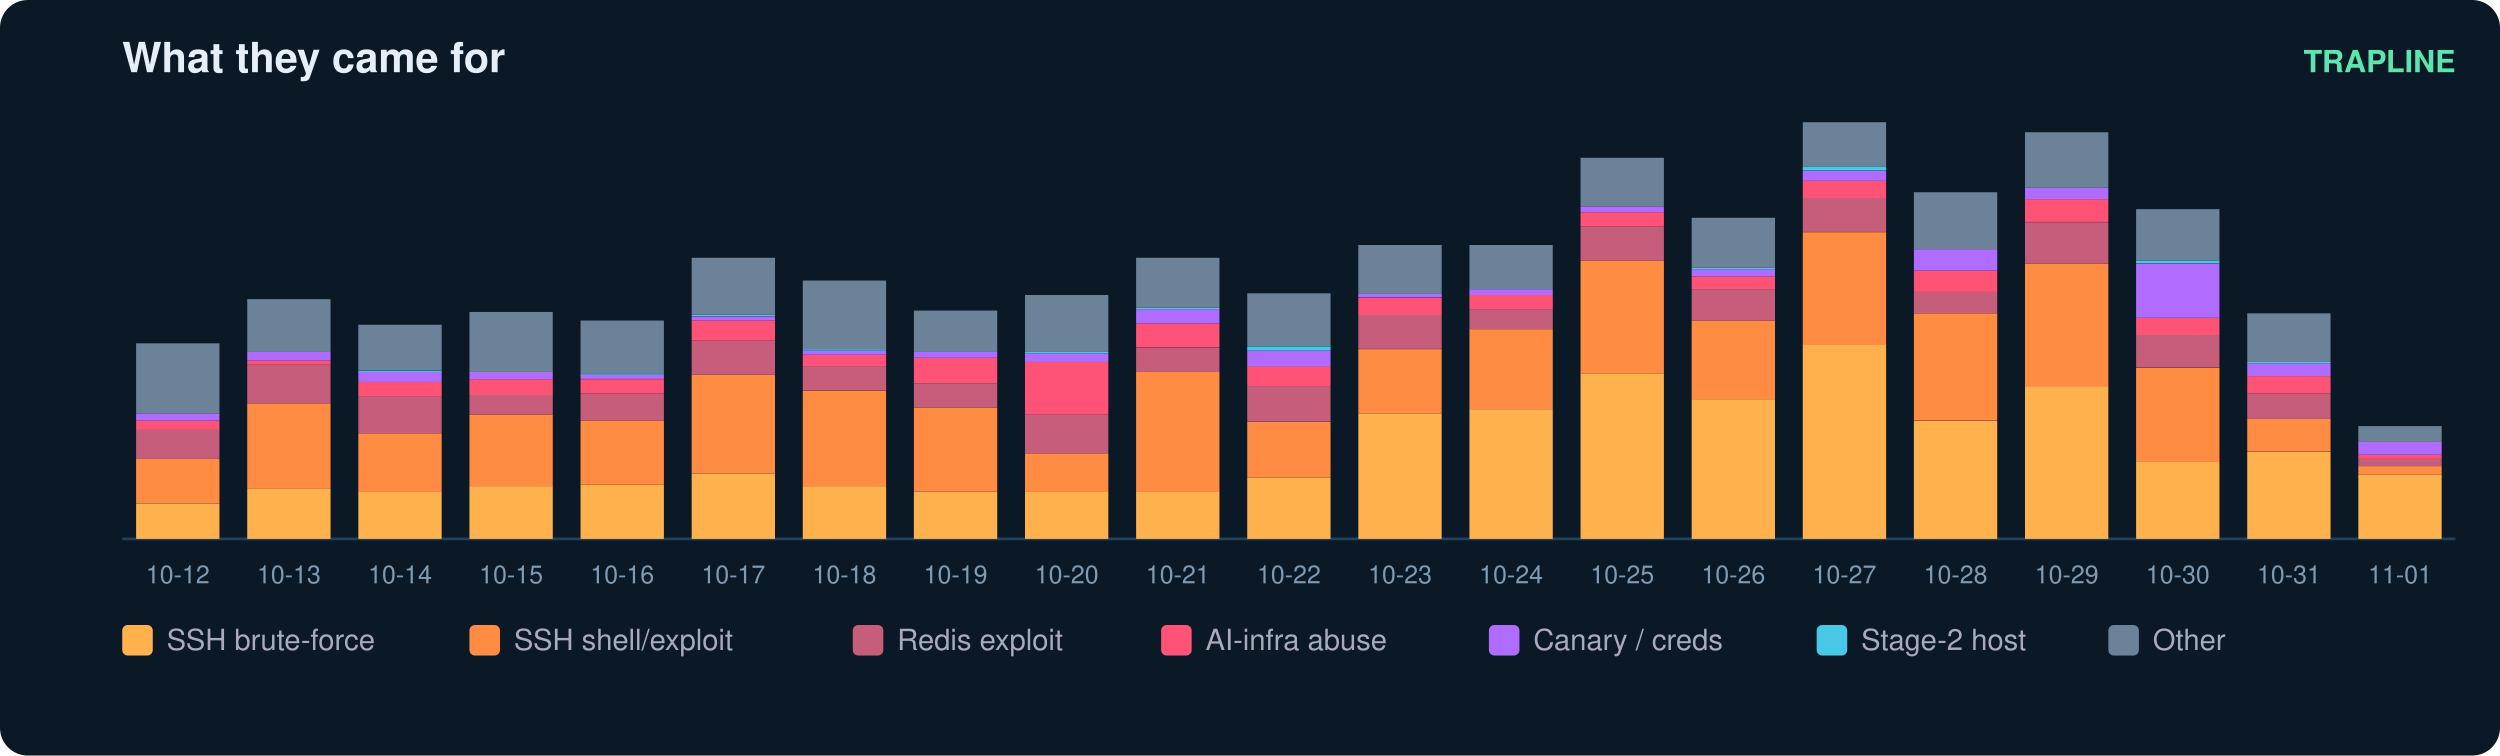
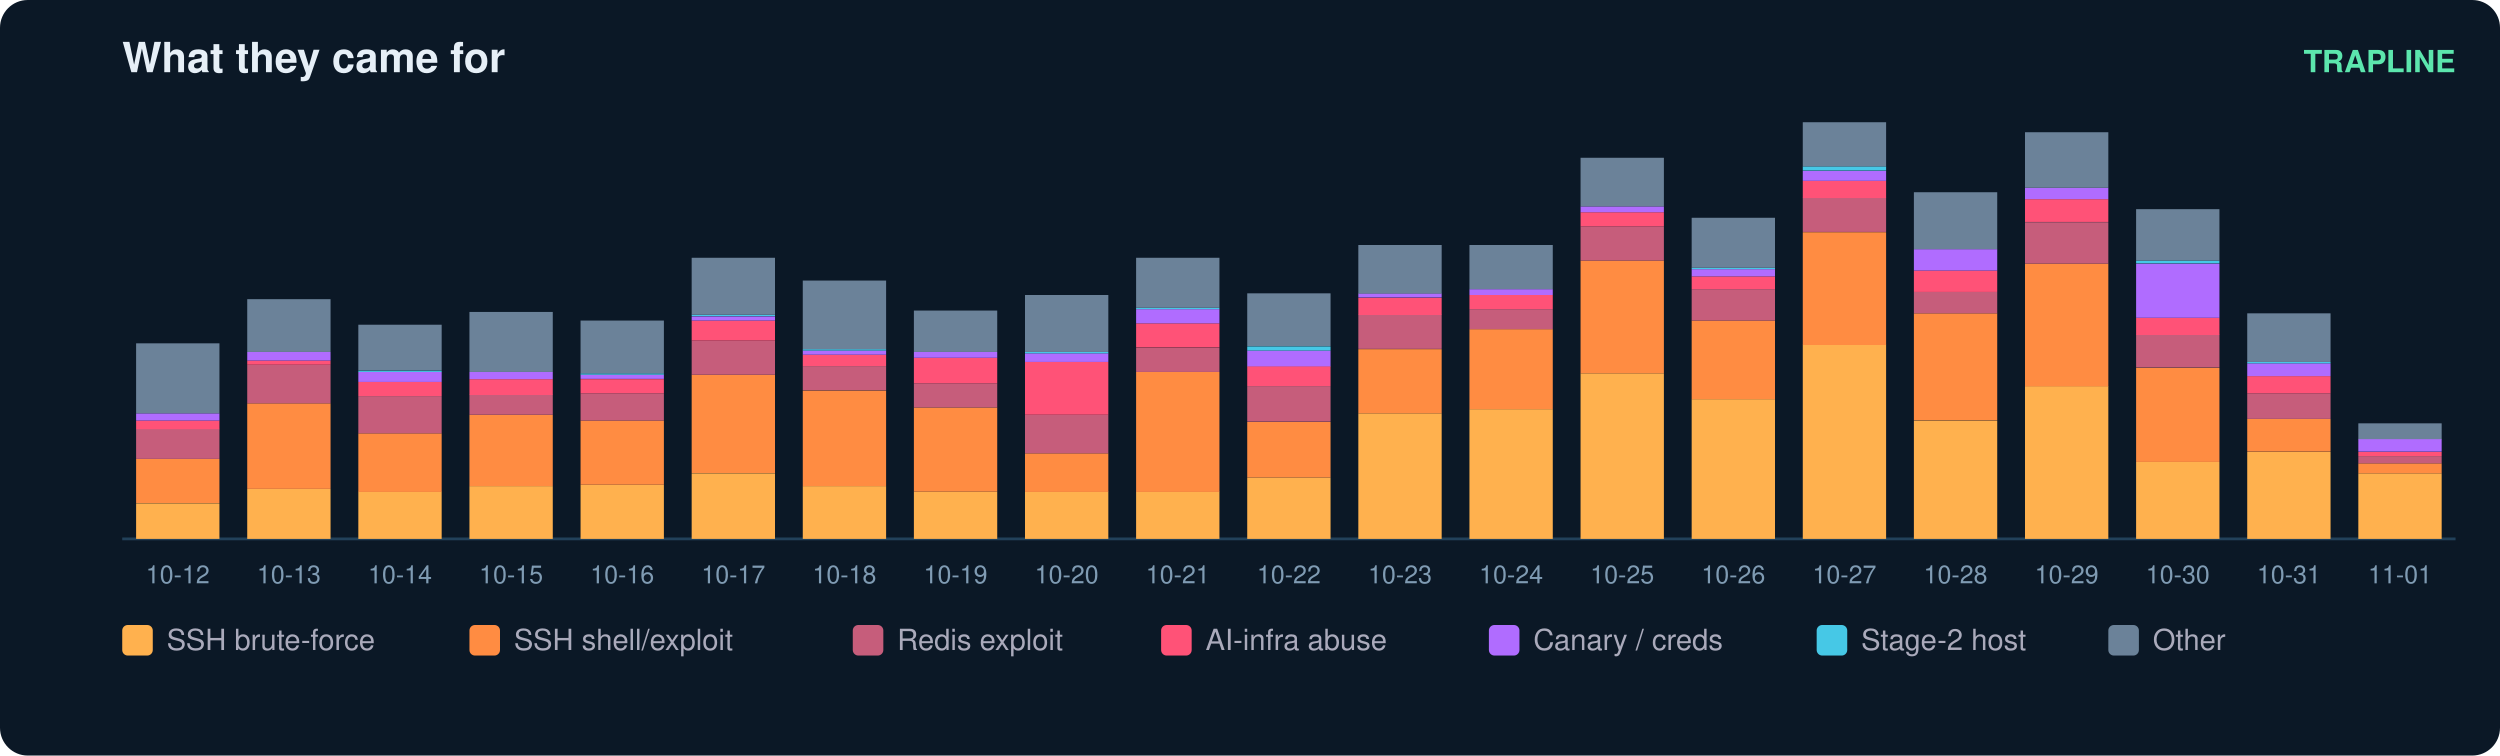
<svg xmlns="http://www.w3.org/2000/svg" width="900" height="272" viewBox="0 0 900 272" font-family="ui-sans-serif,Segoe UI,Helvetica,Arial">
  <rect width="900" height="272" rx="10" fill="#0b1826" />
  <text x="44" y="26" fill="#e6eff7" font-size="15" font-weight="700">What they came for</text>
  <text x="884" y="26" fill="#5ce6ad" font-size="11" text-anchor="end" font-weight="600">TRAPLINE</text>
  <line x1="44" y1="194" x2="884" y2="194" stroke="#22415a" />
  <rect x="49" y="181.2" width="30" height="12.8" fill="#ffb14e" />
  <rect x="49" y="165.2" width="30" height="15.9" fill="#ff8c42" />
  <rect x="49" y="154.4" width="30" height="10.8" fill="#c65d7b" />
  <rect x="49" y="151.4" width="30" height="3.1" fill="#ff5277" />
  <rect x="49" y="148.8" width="30" height="2.6" fill="#b06cff" />
  <rect x="49" y="123.6" width="30" height="25.2" fill="#6b8299" />
  <text x="64.0" y="210.0" fill="#7f9bb3" font-size="9" text-anchor="middle">10-12</text>
  <rect x="89" y="176.0" width="30" height="18.0" fill="#ffb14e" />
  <rect x="89" y="145.2" width="30" height="30.8" fill="#ff8c42" />
  <rect x="89" y="131.3" width="30" height="13.9" fill="#c65d7b" />
  <rect x="89" y="129.8" width="30" height="1.5" fill="#ff5277" />
  <rect x="89" y="126.7" width="30" height="3.1" fill="#b06cff" />
  <rect x="89" y="107.7" width="30" height="19.0" fill="#6b8299" />
  <text x="104.0" y="210.0" fill="#7f9bb3" font-size="9" text-anchor="middle">10-13</text>
  <rect x="129" y="177.0" width="30" height="17.0" fill="#ffb14e" />
  <rect x="129" y="156.0" width="30" height="21.1" fill="#ff8c42" />
  <rect x="129" y="142.6" width="30" height="13.4" fill="#c65d7b" />
  <rect x="129" y="137.5" width="30" height="5.1" fill="#ff5277" />
  <rect x="129" y="133.9" width="30" height="3.6" fill="#b06cff" />
  <rect x="129" y="133.4" width="30" height="0.5" fill="#46c8e6" />
  <rect x="129" y="116.9" width="30" height="16.4" fill="#6b8299" />
  <text x="144.0" y="210.0" fill="#7f9bb3" font-size="9" text-anchor="middle">10-14</text>
  <rect x="169" y="175.0" width="30" height="19.0" fill="#ffb14e" />
  <rect x="169" y="149.3" width="30" height="25.7" fill="#ff8c42" />
  <rect x="169" y="142.1" width="30" height="7.2" fill="#c65d7b" />
  <rect x="169" y="136.5" width="30" height="5.7" fill="#ff5277" />
  <rect x="169" y="133.9" width="30" height="2.6" fill="#b06cff" />
  <rect x="169" y="112.3" width="30" height="21.6" fill="#6b8299" />
  <text x="184.0" y="210.0" fill="#7f9bb3" font-size="9" text-anchor="middle">10-15</text>
  <rect x="209" y="174.5" width="30" height="19.5" fill="#ffb14e" />
  <rect x="209" y="151.4" width="30" height="23.1" fill="#ff8c42" />
  <rect x="209" y="141.6" width="30" height="9.8" fill="#c65d7b" />
  <rect x="209" y="136.5" width="30" height="5.1" fill="#ff5277" />
  <rect x="209" y="134.9" width="30" height="1.5" fill="#b06cff" />
  <rect x="209" y="134.4" width="30" height="0.5" fill="#46c8e6" />
  <rect x="209" y="115.4" width="30" height="19.0" fill="#6b8299" />
  <text x="224.0" y="210.0" fill="#7f9bb3" font-size="9" text-anchor="middle">10-16</text>
  <rect x="249" y="170.4" width="30" height="23.6" fill="#ffb14e" />
  <rect x="249" y="134.9" width="30" height="35.4" fill="#ff8c42" />
  <rect x="249" y="122.6" width="30" height="12.3" fill="#c65d7b" />
  <rect x="249" y="115.4" width="30" height="7.2" fill="#ff5277" />
  <rect x="249" y="113.9" width="30" height="1.5" fill="#b06cff" />
  <rect x="249" y="113.3" width="30" height="0.5" fill="#46c8e6" />
  <rect x="249" y="92.8" width="30" height="20.5" fill="#6b8299" />
  <text x="264.0" y="210.0" fill="#7f9bb3" font-size="9" text-anchor="middle">10-17</text>
  <rect x="289" y="175.0" width="30" height="19.0" fill="#ffb14e" />
  <rect x="289" y="140.6" width="30" height="34.4" fill="#ff8c42" />
  <rect x="289" y="131.8" width="30" height="8.7" fill="#c65d7b" />
  <rect x="289" y="127.7" width="30" height="4.1" fill="#ff5277" />
  <rect x="289" y="126.2" width="30" height="1.5" fill="#b06cff" />
  <rect x="289" y="125.7" width="30" height="0.5" fill="#46c8e6" />
  <rect x="289" y="101.0" width="30" height="24.7" fill="#6b8299" />
  <text x="304.0" y="210.0" fill="#7f9bb3" font-size="9" text-anchor="middle">10-18</text>
  <rect x="329" y="177.0" width="30" height="17.0" fill="#ffb14e" />
  <rect x="329" y="146.7" width="30" height="30.3" fill="#ff8c42" />
  <rect x="329" y="138.0" width="30" height="8.7" fill="#c65d7b" />
  <rect x="329" y="128.8" width="30" height="9.2" fill="#ff5277" />
  <rect x="329" y="126.7" width="30" height="2.1" fill="#b06cff" />
  <rect x="329" y="111.8" width="30" height="14.9" fill="#6b8299" />
  <text x="344.0" y="210.0" fill="#7f9bb3" font-size="9" text-anchor="middle">10-19</text>
  <rect x="369" y="177.0" width="30" height="17.0" fill="#ffb14e" />
  <rect x="369" y="163.2" width="30" height="13.9" fill="#ff8c42" />
  <rect x="369" y="149.3" width="30" height="13.9" fill="#c65d7b" />
  <rect x="369" y="130.3" width="30" height="19.0" fill="#ff5277" />
  <rect x="369" y="127.2" width="30" height="3.1" fill="#b06cff" />
  <rect x="369" y="126.7" width="30" height="0.5" fill="#46c8e6" />
  <rect x="369" y="106.2" width="30" height="20.5" fill="#6b8299" />
  <text x="384.0" y="210.0" fill="#7f9bb3" font-size="9" text-anchor="middle">10-20</text>
  <rect x="409" y="177.0" width="30" height="17.0" fill="#ffb14e" />
  <rect x="409" y="133.9" width="30" height="43.2" fill="#ff8c42" />
  <rect x="409" y="125.2" width="30" height="8.7" fill="#c65d7b" />
  <rect x="409" y="116.4" width="30" height="8.7" fill="#ff5277" />
  <rect x="409" y="111.3" width="30" height="5.1" fill="#b06cff" />
  <rect x="409" y="110.8" width="30" height="0.5" fill="#46c8e6" />
  <rect x="409" y="92.8" width="30" height="18.0" fill="#6b8299" />
  <text x="424.0" y="210.0" fill="#7f9bb3" font-size="9" text-anchor="middle">10-21</text>
  <rect x="449" y="171.9" width="30" height="22.1" fill="#ffb14e" />
  <rect x="449" y="151.9" width="30" height="20.0" fill="#ff8c42" />
  <rect x="449" y="139.0" width="30" height="12.8" fill="#c65d7b" />
  <rect x="449" y="131.8" width="30" height="7.2" fill="#ff5277" />
  <rect x="449" y="126.2" width="30" height="5.7" fill="#b06cff" />
  <rect x="449" y="124.7" width="30" height="1.5" fill="#46c8e6" />
  <rect x="449" y="105.6" width="30" height="19.0" fill="#6b8299" />
  <text x="464.0" y="210.0" fill="#7f9bb3" font-size="9" text-anchor="middle">10-22</text>
  <rect x="489" y="148.8" width="30" height="45.2" fill="#ffb14e" />
  <rect x="489" y="125.7" width="30" height="23.1" fill="#ff8c42" />
  <rect x="489" y="113.3" width="30" height="12.3" fill="#c65d7b" />
  <rect x="489" y="107.2" width="30" height="6.2" fill="#ff5277" />
  <rect x="489" y="105.6" width="30" height="1.5" fill="#b06cff" />
  <rect x="489" y="88.2" width="30" height="17.5" fill="#6b8299" />
  <text x="504.0" y="210.0" fill="#7f9bb3" font-size="9" text-anchor="middle">10-23</text>
  <rect x="529" y="147.3" width="30" height="46.7" fill="#ffb14e" />
  <rect x="529" y="118.5" width="30" height="28.8" fill="#ff8c42" />
  <rect x="529" y="111.3" width="30" height="7.2" fill="#c65d7b" />
  <rect x="529" y="106.2" width="30" height="5.1" fill="#ff5277" />
  <rect x="529" y="104.1" width="30" height="2.1" fill="#b06cff" />
  <rect x="529" y="88.2" width="30" height="15.9" fill="#6b8299" />
  <text x="544.0" y="210.0" fill="#7f9bb3" font-size="9" text-anchor="middle">10-24</text>
  <rect x="569" y="134.4" width="30" height="59.6" fill="#ffb14e" />
  <rect x="569" y="93.8" width="30" height="40.6" fill="#ff8c42" />
  <rect x="569" y="81.5" width="30" height="12.3" fill="#c65d7b" />
  <rect x="569" y="76.4" width="30" height="5.1" fill="#ff5277" />
  <rect x="569" y="74.3" width="30" height="2.1" fill="#b06cff" />
  <rect x="569" y="56.8" width="30" height="17.5" fill="#6b8299" />
  <text x="584.0" y="210.0" fill="#7f9bb3" font-size="9" text-anchor="middle">10-25</text>
  <rect x="609" y="143.7" width="30" height="50.3" fill="#ffb14e" />
  <rect x="609" y="115.4" width="30" height="28.3" fill="#ff8c42" />
  <rect x="609" y="104.1" width="30" height="11.3" fill="#c65d7b" />
  <rect x="609" y="99.5" width="30" height="4.6" fill="#ff5277" />
  <rect x="609" y="96.9" width="30" height="2.6" fill="#b06cff" />
  <rect x="609" y="96.4" width="30" height="0.5" fill="#46c8e6" />
  <rect x="609" y="78.4" width="30" height="18.0" fill="#6b8299" />
  <text x="624.0" y="210.0" fill="#7f9bb3" font-size="9" text-anchor="middle">10-26</text>
  <rect x="649" y="124.1" width="30" height="69.9" fill="#ffb14e" />
  <rect x="649" y="83.6" width="30" height="40.6" fill="#ff8c42" />
  <rect x="649" y="71.2" width="30" height="12.3" fill="#c65d7b" />
  <rect x="649" y="65.1" width="30" height="6.2" fill="#ff5277" />
  <rect x="649" y="61.5" width="30" height="3.6" fill="#b06cff" />
  <rect x="649" y="59.9" width="30" height="1.5" fill="#46c8e6" />
  <rect x="649" y="44.0" width="30" height="15.9" fill="#6b8299" />
  <text x="664.0" y="210.0" fill="#7f9bb3" font-size="9" text-anchor="middle">10-27</text>
  <rect x="689" y="151.4" width="30" height="42.6" fill="#ffb14e" />
  <rect x="689" y="112.8" width="30" height="38.5" fill="#ff8c42" />
  <rect x="689" y="105.1" width="30" height="7.7" fill="#c65d7b" />
  <rect x="689" y="97.4" width="30" height="7.7" fill="#ff5277" />
  <rect x="689" y="89.7" width="30" height="7.7" fill="#b06cff" />
  <rect x="689" y="69.2" width="30" height="20.5" fill="#6b8299" />
  <text x="704.0" y="210.0" fill="#7f9bb3" font-size="9" text-anchor="middle">10-28</text>
  <rect x="729" y="139.0" width="30" height="55.0" fill="#ffb14e" />
  <rect x="729" y="94.9" width="30" height="44.2" fill="#ff8c42" />
  <rect x="729" y="80.0" width="30" height="14.9" fill="#c65d7b" />
  <rect x="729" y="71.7" width="30" height="8.2" fill="#ff5277" />
  <rect x="729" y="67.6" width="30" height="4.1" fill="#b06cff" />
  <rect x="729" y="47.6" width="30" height="20.0" fill="#6b8299" />
  <text x="744.0" y="210.0" fill="#7f9bb3" font-size="9" text-anchor="middle">10-29</text>
  <rect x="769" y="166.3" width="30" height="27.7" fill="#ffb14e" />
  <rect x="769" y="132.4" width="30" height="33.9" fill="#ff8c42" />
  <rect x="769" y="120.5" width="30" height="11.8" fill="#c65d7b" />
  <rect x="769" y="114.4" width="30" height="6.2" fill="#ff5277" />
  <rect x="769" y="94.9" width="30" height="19.5" fill="#b06cff" />
  <rect x="769" y="93.8" width="30" height="1.0" fill="#46c8e6" />
  <rect x="769" y="75.3" width="30" height="18.5" fill="#6b8299" />
  <text x="784.0" y="210.0" fill="#7f9bb3" font-size="9" text-anchor="middle">10-30</text>
  <rect x="809" y="162.7" width="30" height="31.3" fill="#ffb14e" />
  <rect x="809" y="150.8" width="30" height="11.8" fill="#ff8c42" />
  <rect x="809" y="141.6" width="30" height="9.2" fill="#c65d7b" />
  <rect x="809" y="135.4" width="30" height="6.2" fill="#ff5277" />
  <rect x="809" y="130.8" width="30" height="4.6" fill="#b06cff" />
  <rect x="809" y="130.3" width="30" height="0.5" fill="#46c8e6" />
  <rect x="809" y="112.8" width="30" height="17.5" fill="#6b8299" />
  <text x="824.0" y="210.0" fill="#7f9bb3" font-size="9" text-anchor="middle">10-31</text>
-   <rect x="849" y="170.9" width="30" height="23.1" fill="#ffb14e" />
-   <rect x="849" y="167.8" width="30" height="3.1" fill="#ff8c42" />
-   <rect x="849" y="165.2" width="30" height="2.6" fill="#c65d7b" />
-   <rect x="849" y="163.7" width="30" height="1.5" fill="#ff5277" />
-   <rect x="849" y="159.1" width="30" height="4.6" fill="#b06cff" />
-   <rect x="849" y="153.4" width="30" height="5.7" fill="#6b8299" />
+   <rect x="849" y="170.4" width="30" height="23.6" fill="#ffb14e" />
+   <rect x="849" y="166.8" width="30" height="3.6" fill="#ff8c42" />
+   <rect x="849" y="164.2" width="30" height="2.6" fill="#c65d7b" />
+   <rect x="849" y="162.7" width="30" height="1.5" fill="#ff5277" />
+   <rect x="849" y="158.0" width="30" height="4.6" fill="#b06cff" />
+   <rect x="849" y="152.4" width="30" height="5.7" fill="#6b8299" />
  <text x="864.0" y="210.0" fill="#7f9bb3" font-size="9" text-anchor="middle">11-01</text>
  <rect x="44" y="225" width="11" height="11" rx="2" fill="#ffb14e" />
  <text x="60" y="234" fill="#aab" font-size="10.5">SSH brute-force</text>
  <rect x="169" y="225" width="11" height="11" rx="2" fill="#ff8c42" />
  <text x="185" y="234" fill="#aab" font-size="10.5">SSH shell/exploit</text>
  <rect x="307" y="225" width="11" height="11" rx="2" fill="#c65d7b" />
  <text x="323" y="234" fill="#aab" font-size="10.5">Redis exploit</text>
  <rect x="418" y="225" width="11" height="11" rx="2" fill="#ff5277" />
  <text x="434" y="234" fill="#aab" font-size="10.5">AI-infra abuse</text>
  <rect x="536" y="225" width="11" height="11" rx="2" fill="#b06cff" />
  <text x="552" y="234" fill="#aab" font-size="10.5">Canary / creds</text>
  <rect x="654" y="225" width="11" height="11" rx="2" fill="#46c8e6" />
  <text x="670" y="234" fill="#aab" font-size="10.5">Stage-2 host</text>
  <rect x="759" y="225" width="11" height="11" rx="2" fill="#6b8299" />
  <text x="775" y="234" fill="#aab" font-size="10.5">Other</text>
</svg>
